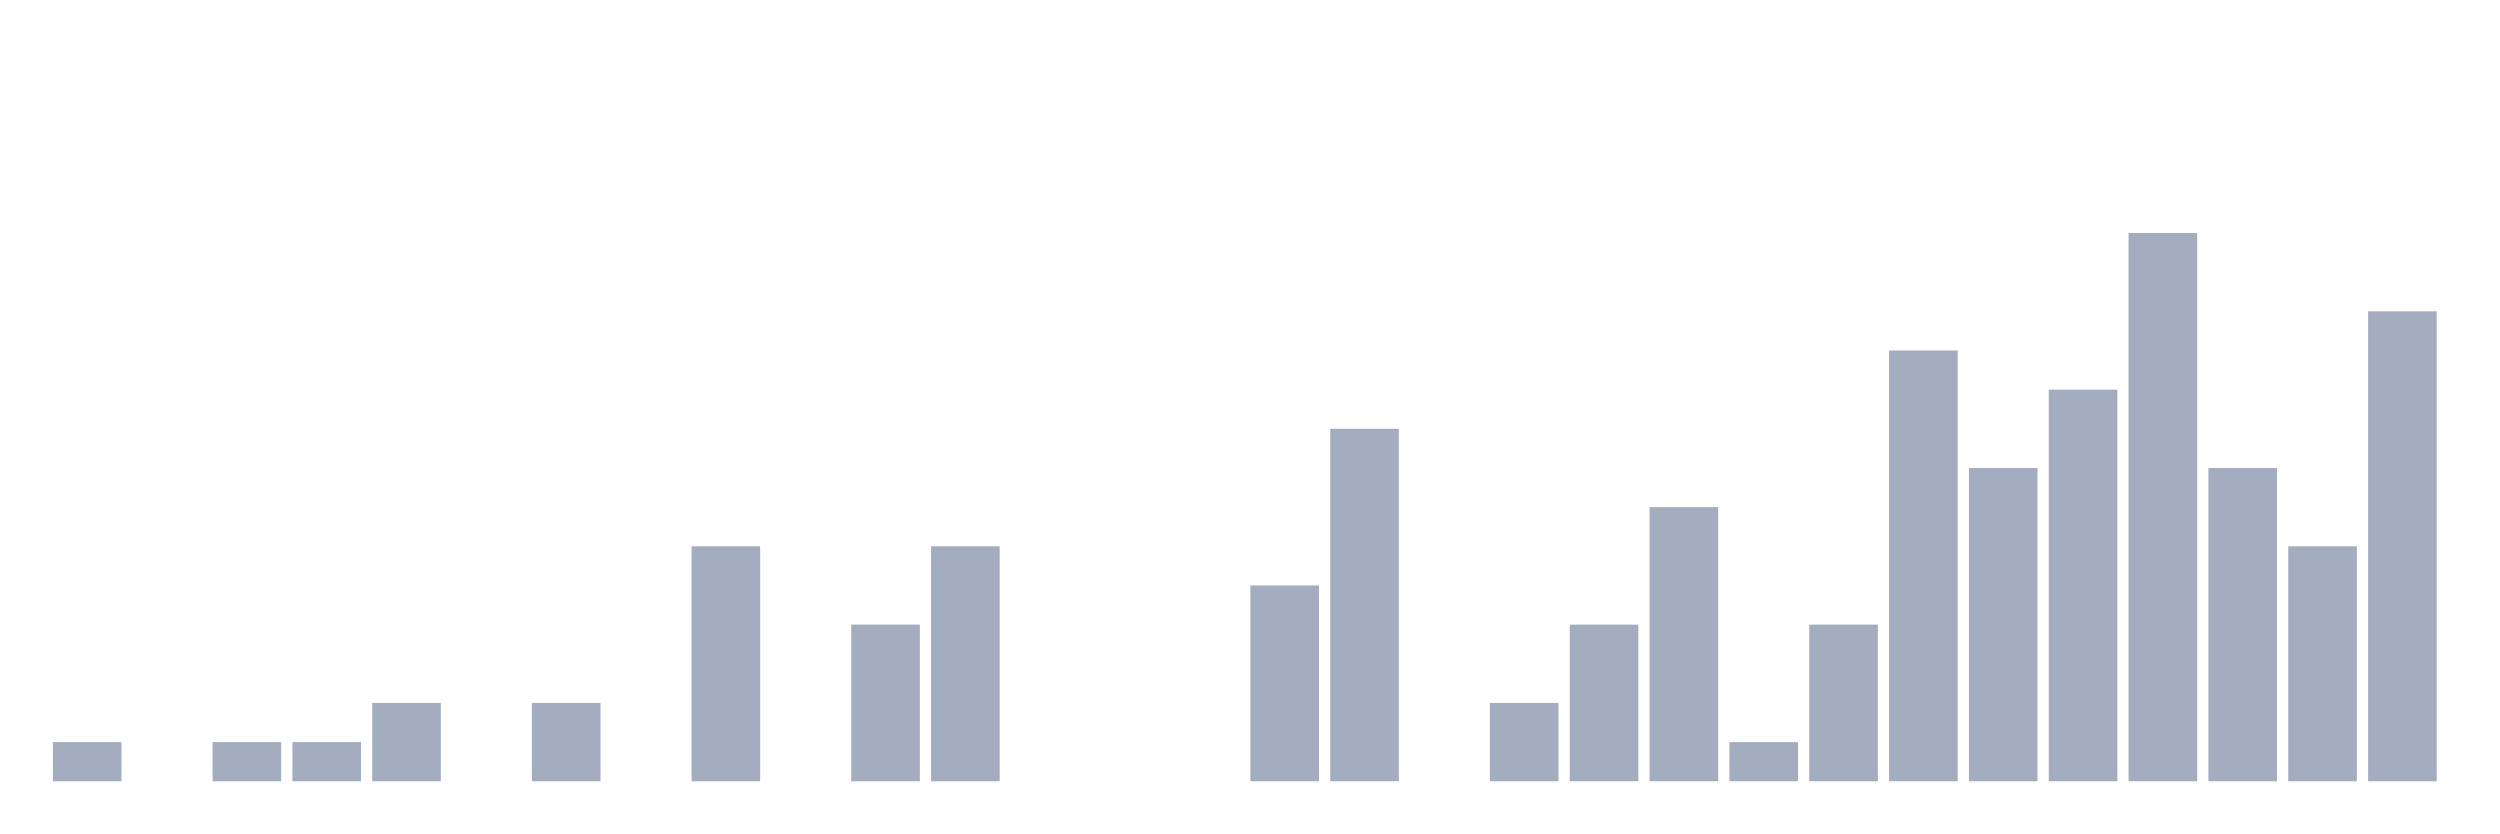
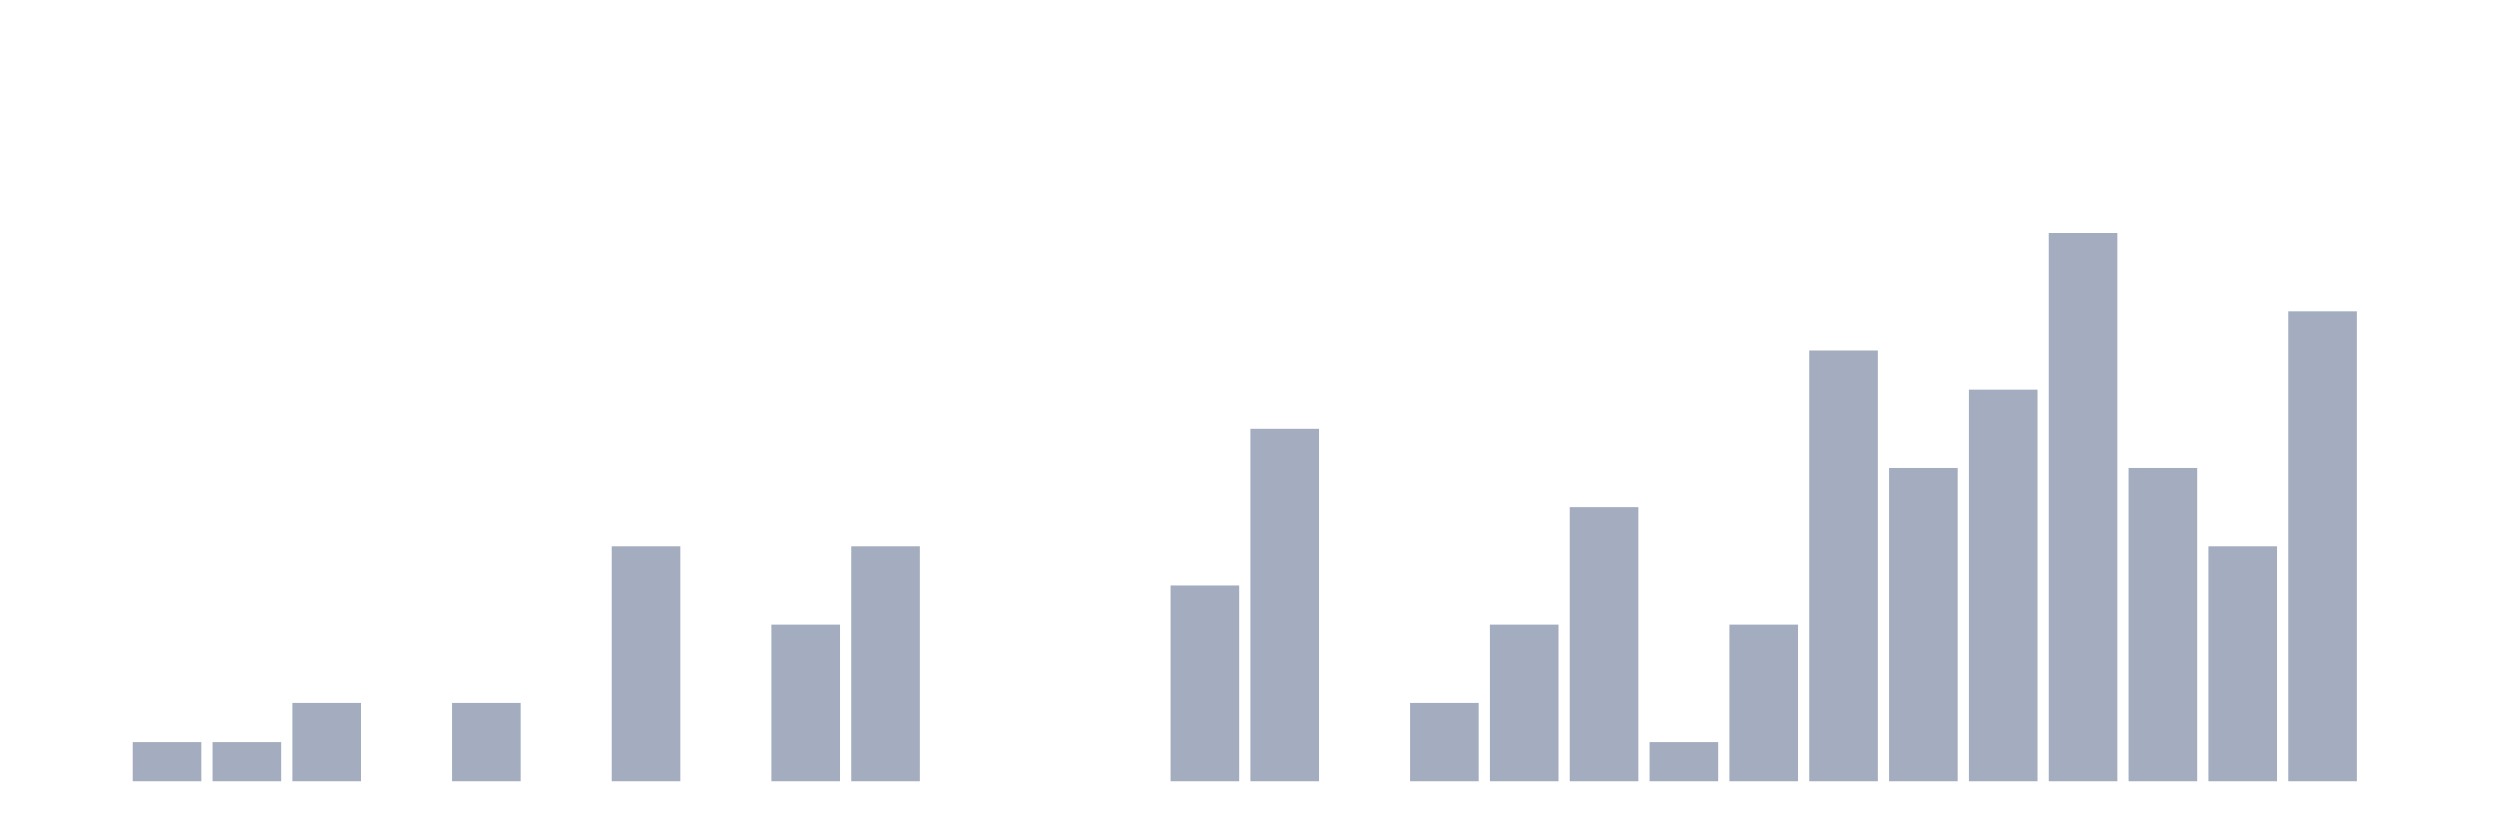
<svg xmlns="http://www.w3.org/2000/svg" viewBox="0 0 480 160">
  <g transform="translate(10,10)">
-     <rect class="bar" x="0.153" width="13.175" y="132.481" height="7.519" fill="rgb(164,173,192)" />
-     <rect class="bar" x="15.482" width="13.175" y="140" height="0" fill="rgb(164,173,192)" />
+     <rect class="bar" x="0.153" width="13.175" y="140" height="0" fill="rgb(164,173,192)" />
+     <rect class="bar" x="15.482" width="13.175" y="132.481" height="7.519" fill="rgb(164,173,192)" />
    <rect class="bar" x="30.81" width="13.175" y="132.481" height="7.519" fill="rgb(164,173,192)" />
-     <rect class="bar" x="46.138" width="13.175" y="132.481" height="7.519" fill="rgb(164,173,192)" />
-     <rect class="bar" x="61.466" width="13.175" y="124.962" height="15.038" fill="rgb(164,173,192)" />
-     <rect class="bar" x="76.794" width="13.175" y="140" height="0" fill="rgb(164,173,192)" />
-     <rect class="bar" x="92.123" width="13.175" y="124.962" height="15.038" fill="rgb(164,173,192)" />
-     <rect class="bar" x="107.451" width="13.175" y="140" height="0" fill="rgb(164,173,192)" />
-     <rect class="bar" x="122.779" width="13.175" y="94.887" height="45.113" fill="rgb(164,173,192)" />
-     <rect class="bar" x="138.107" width="13.175" y="140" height="0" fill="rgb(164,173,192)" />
-     <rect class="bar" x="153.436" width="13.175" y="109.925" height="30.075" fill="rgb(164,173,192)" />
-     <rect class="bar" x="168.764" width="13.175" y="94.887" height="45.113" fill="rgb(164,173,192)" />
+     <rect class="bar" x="46.138" width="13.175" y="124.962" height="15.038" fill="rgb(164,173,192)" />
+     <rect class="bar" x="61.466" width="13.175" y="140" height="0" fill="rgb(164,173,192)" />
+     <rect class="bar" x="76.794" width="13.175" y="124.962" height="15.038" fill="rgb(164,173,192)" />
+     <rect class="bar" x="92.123" width="13.175" y="140" height="0" fill="rgb(164,173,192)" />
+     <rect class="bar" x="107.451" width="13.175" y="94.887" height="45.113" fill="rgb(164,173,192)" />
+     <rect class="bar" x="122.779" width="13.175" y="140" height="0" fill="rgb(164,173,192)" />
+     <rect class="bar" x="138.107" width="13.175" y="109.925" height="30.075" fill="rgb(164,173,192)" />
+     <rect class="bar" x="153.436" width="13.175" y="94.887" height="45.113" fill="rgb(164,173,192)" />
+     <rect class="bar" x="168.764" width="13.175" y="140" height="0" fill="rgb(164,173,192)" />
    <rect class="bar" x="184.092" width="13.175" y="140" height="0" fill="rgb(164,173,192)" />
    <rect class="bar" x="199.42" width="13.175" y="140" height="0" fill="rgb(164,173,192)" />
-     <rect class="bar" x="214.748" width="13.175" y="140" height="0" fill="rgb(164,173,192)" />
-     <rect class="bar" x="230.077" width="13.175" y="102.406" height="37.594" fill="rgb(164,173,192)" />
-     <rect class="bar" x="245.405" width="13.175" y="72.331" height="67.669" fill="rgb(164,173,192)" />
-     <rect class="bar" x="260.733" width="13.175" y="140" height="0" fill="rgb(164,173,192)" />
-     <rect class="bar" x="276.061" width="13.175" y="124.962" height="15.038" fill="rgb(164,173,192)" />
-     <rect class="bar" x="291.39" width="13.175" y="109.925" height="30.075" fill="rgb(164,173,192)" />
-     <rect class="bar" x="306.718" width="13.175" y="87.368" height="52.632" fill="rgb(164,173,192)" />
-     <rect class="bar" x="322.046" width="13.175" y="132.481" height="7.519" fill="rgb(164,173,192)" />
-     <rect class="bar" x="337.374" width="13.175" y="109.925" height="30.075" fill="rgb(164,173,192)" />
-     <rect class="bar" x="352.702" width="13.175" y="57.293" height="82.707" fill="rgb(164,173,192)" />
-     <rect class="bar" x="368.031" width="13.175" y="79.85" height="60.15" fill="rgb(164,173,192)" />
-     <rect class="bar" x="383.359" width="13.175" y="64.812" height="75.188" fill="rgb(164,173,192)" />
-     <rect class="bar" x="398.687" width="13.175" y="34.737" height="105.263" fill="rgb(164,173,192)" />
-     <rect class="bar" x="414.015" width="13.175" y="79.85" height="60.15" fill="rgb(164,173,192)" />
-     <rect class="bar" x="429.344" width="13.175" y="94.887" height="45.113" fill="rgb(164,173,192)" />
-     <rect class="bar" x="444.672" width="13.175" y="49.774" height="90.226" fill="rgb(164,173,192)" />
+     <rect class="bar" x="214.748" width="13.175" y="102.406" height="37.594" fill="rgb(164,173,192)" />
+     <rect class="bar" x="230.077" width="13.175" y="72.331" height="67.669" fill="rgb(164,173,192)" />
+     <rect class="bar" x="245.405" width="13.175" y="140" height="0" fill="rgb(164,173,192)" />
+     <rect class="bar" x="260.733" width="13.175" y="124.962" height="15.038" fill="rgb(164,173,192)" />
+     <rect class="bar" x="276.061" width="13.175" y="109.925" height="30.075" fill="rgb(164,173,192)" />
+     <rect class="bar" x="291.39" width="13.175" y="87.368" height="52.632" fill="rgb(164,173,192)" />
+     <rect class="bar" x="306.718" width="13.175" y="132.481" height="7.519" fill="rgb(164,173,192)" />
+     <rect class="bar" x="322.046" width="13.175" y="109.925" height="30.075" fill="rgb(164,173,192)" />
+     <rect class="bar" x="337.374" width="13.175" y="57.293" height="82.707" fill="rgb(164,173,192)" />
+     <rect class="bar" x="352.702" width="13.175" y="79.85" height="60.15" fill="rgb(164,173,192)" />
+     <rect class="bar" x="368.031" width="13.175" y="64.812" height="75.188" fill="rgb(164,173,192)" />
+     <rect class="bar" x="383.359" width="13.175" y="34.737" height="105.263" fill="rgb(164,173,192)" />
+     <rect class="bar" x="398.687" width="13.175" y="79.85" height="60.15" fill="rgb(164,173,192)" />
+     <rect class="bar" x="414.015" width="13.175" y="94.887" height="45.113" fill="rgb(164,173,192)" />
+     <rect class="bar" x="429.344" width="13.175" y="49.774" height="90.226" fill="rgb(164,173,192)" />
+     <rect class="bar" x="444.672" width="13.175" y="140" height="0" fill="rgb(164,173,192)" />
  </g>
</svg>
